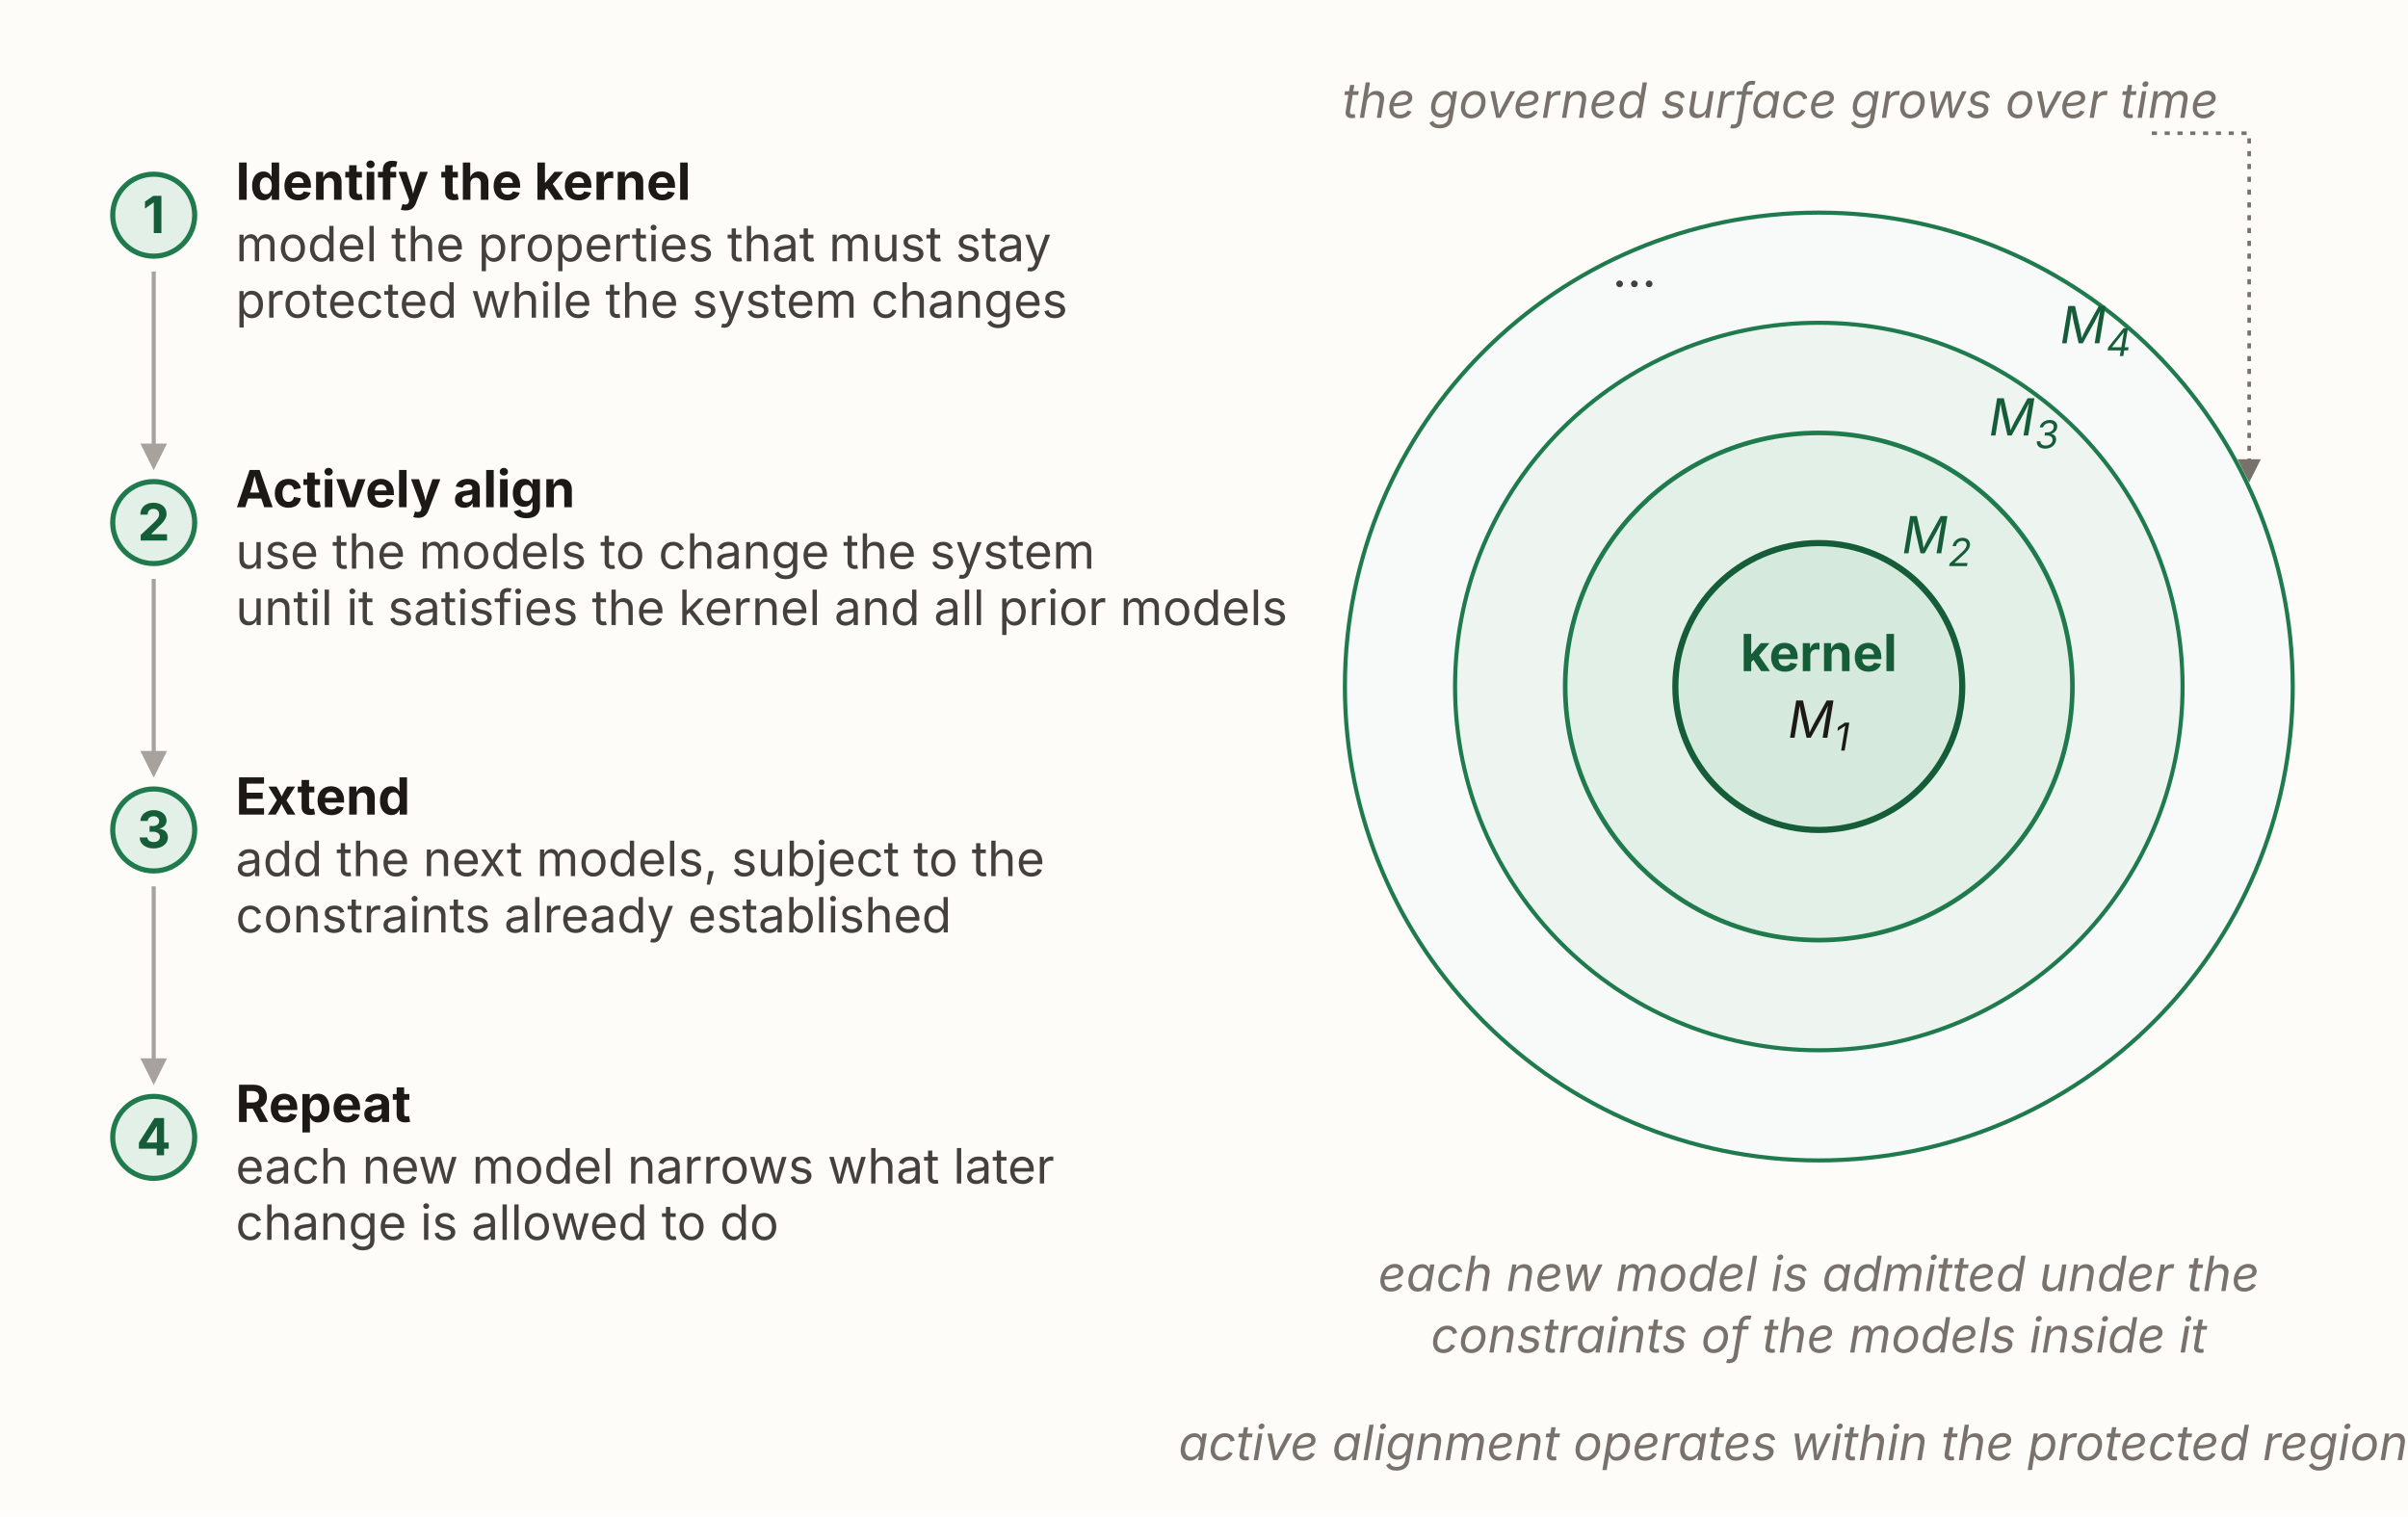
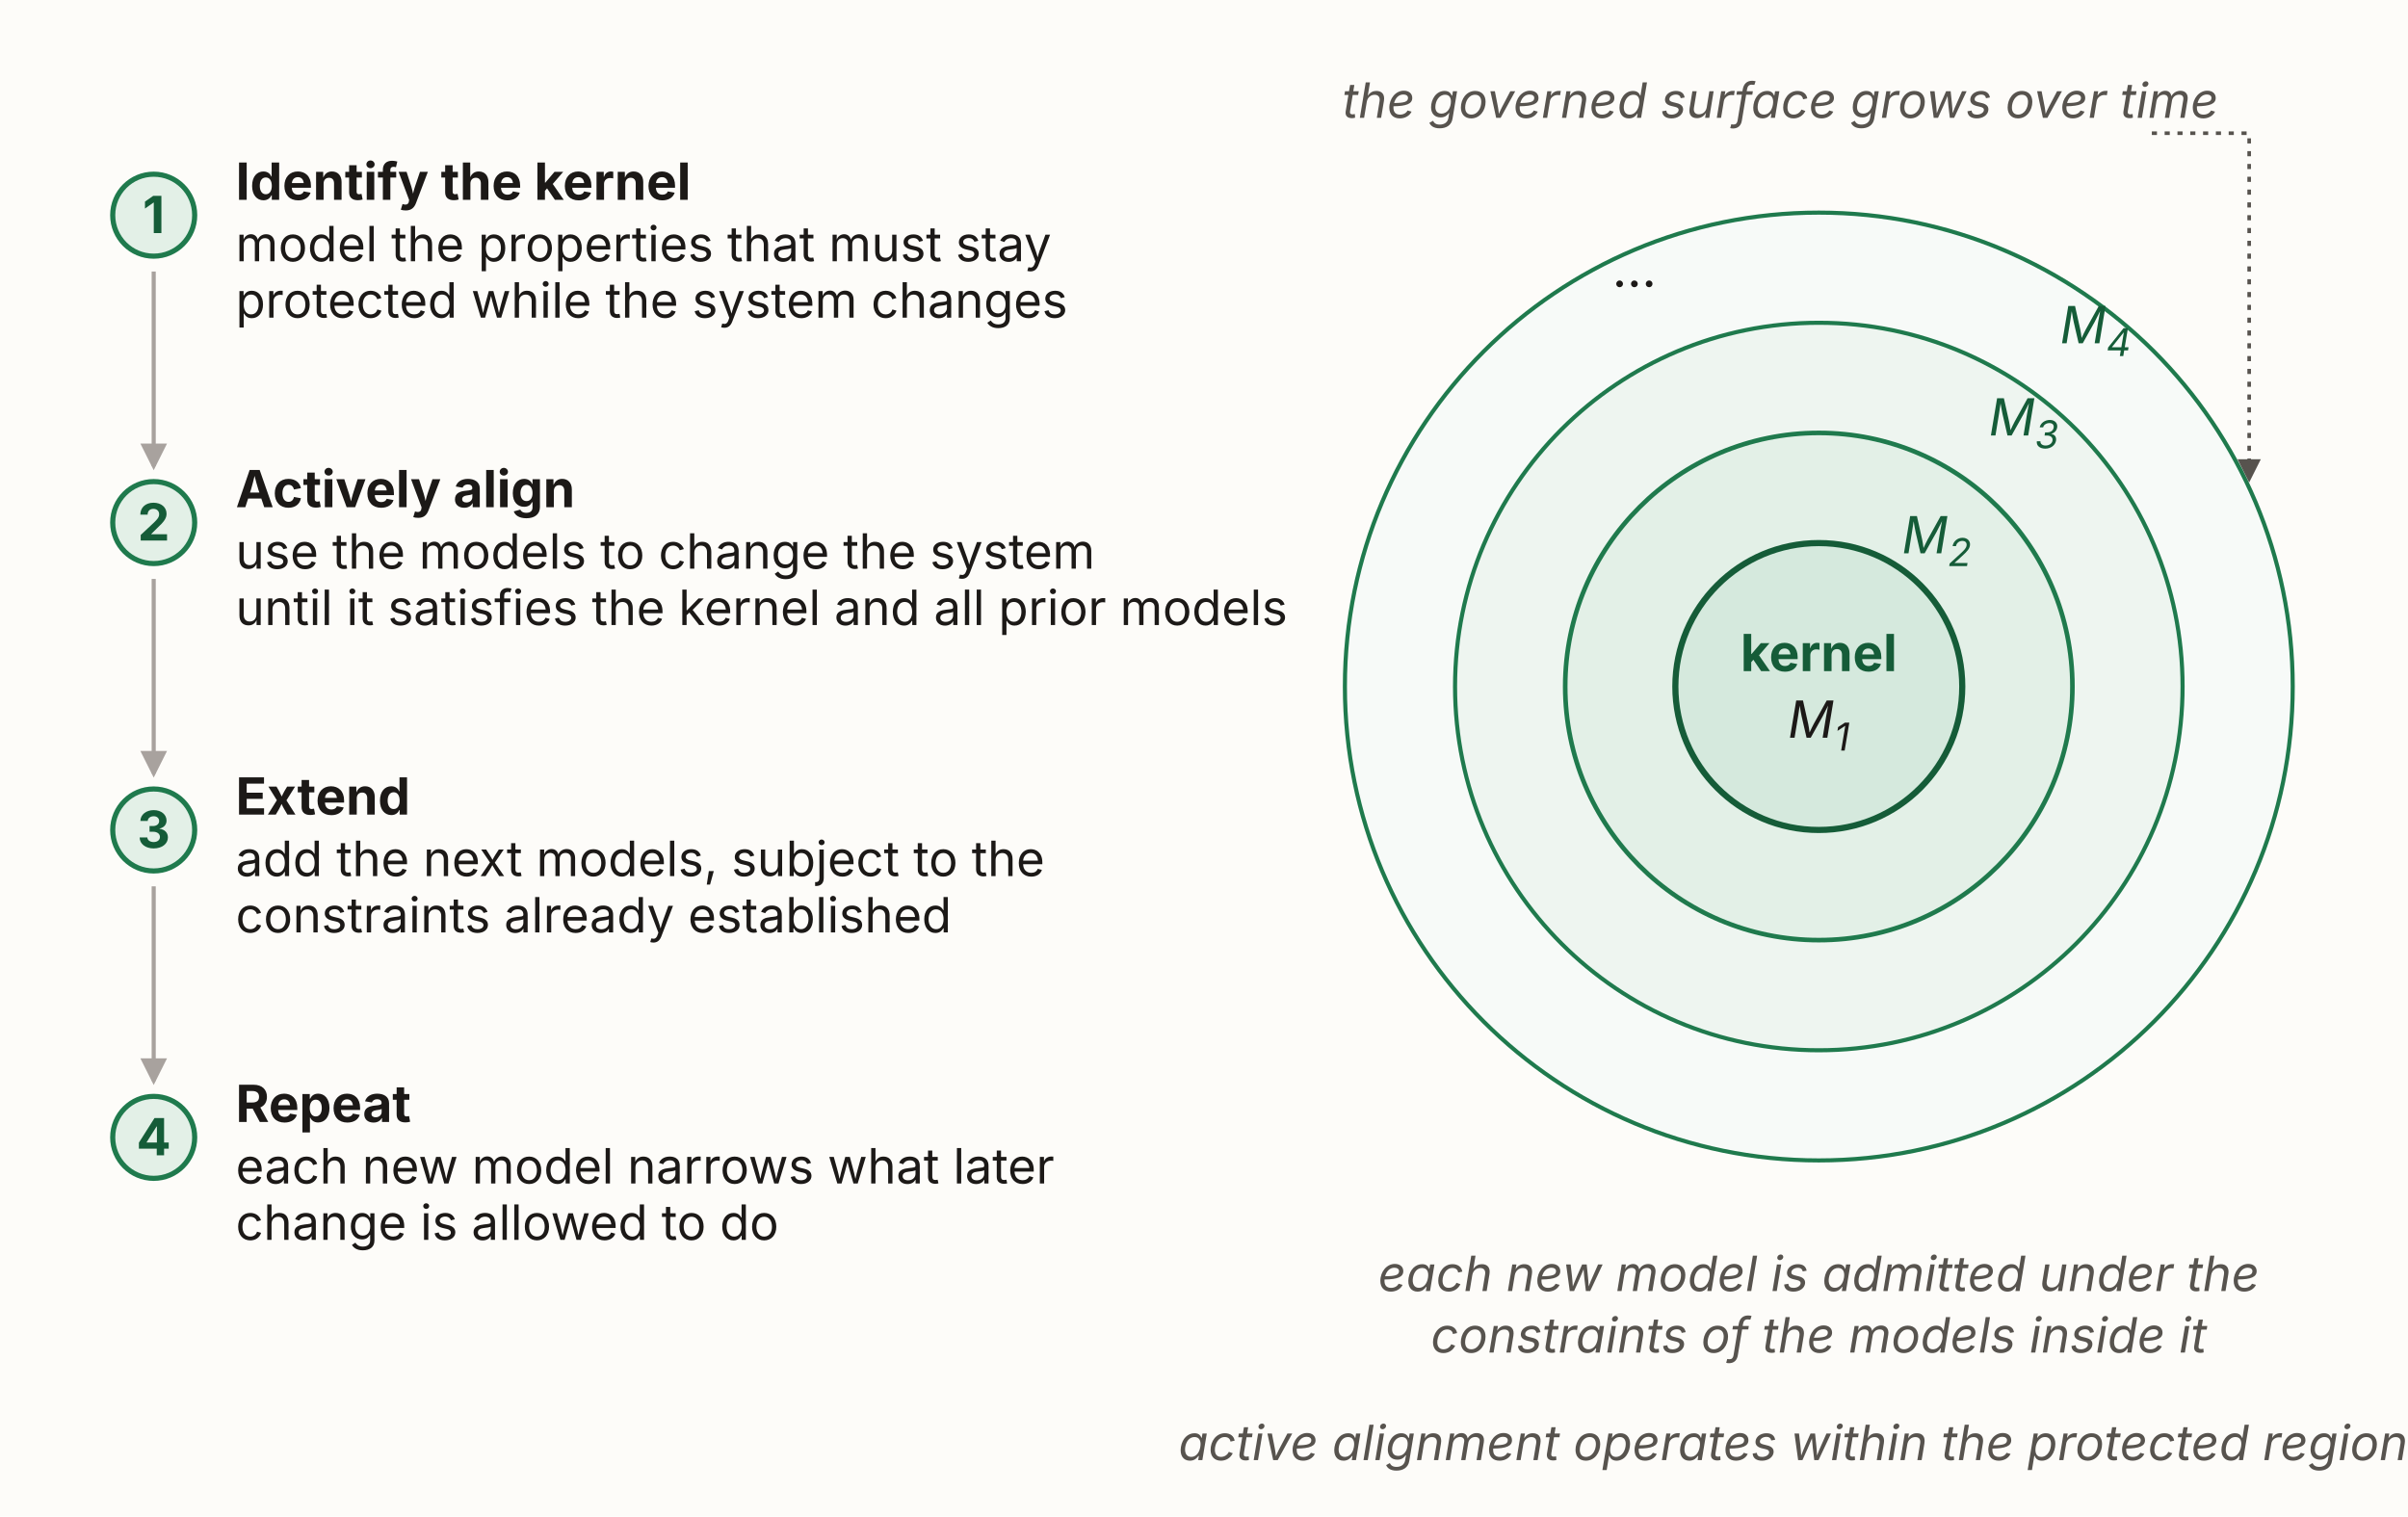
<svg xmlns="http://www.w3.org/2000/svg" viewBox="0 0 940 592" width="940" height="592" role="group" aria-labelledby="akTitle akDesc" font-family="'Source Sans 3', -apple-system, 'Segoe UI', sans-serif">
  <defs>
    <marker id="ak-mut" viewBox="0 0 10 10" refX="8.5" refY="5" markerWidth="6.5" markerHeight="6.5" orient="auto-start-reverse">
-       <path d="M0,0 L10,5 L0,10 z" fill="#78716c" />
+       <path d="M0,0 L10,5 L0,10 z" fill="#57534e" />
    </marker>
    <marker id="ak-step" viewBox="0 0 10 10" refX="8.5" refY="5" markerWidth="6.5" markerHeight="6.5" orient="auto-start-reverse">
      <path d="M0,0 L10,5 L0,10 z" fill="#a8a29e" />
    </marker>
  </defs>
  <rect x="0" y="0" width="940" height="592" fill="#fdfcf9" />
  <g>
    <circle cx="60" cy="84" r="16" fill="#e3f0e7" stroke="#1f7a4d" stroke-width="2" />
    <text x="60" y="91" text-anchor="middle" font-size="20" font-weight="700" fill="#155c38">1</text>
    <text x="92" y="78" font-size="20" font-weight="700" fill="#1c1917">Identify the kernel</text>
-     <text x="92" y="102" font-size="19" fill="#44403c">model the properties that must stay</text>
-     <text x="92" y="124" font-size="19" fill="#44403c">protected while the system changes</text>
+     <text x="92" y="102" font-size="19" fill="#1c1917">model the properties that must stay</text>
+     <text x="92" y="124" font-size="19" fill="#1c1917">protected while the system changes</text>
    <line x1="60" y1="106" x2="60" y2="182" stroke="#a8a29e" stroke-width="1.6" marker-end="url(#ak-step)" />
    <circle cx="60" cy="204" r="16" fill="#e3f0e7" stroke="#1f7a4d" stroke-width="2" />
    <text x="60" y="211" text-anchor="middle" font-size="20" font-weight="700" fill="#155c38">2</text>
    <text x="92" y="198" font-size="20" font-weight="700" fill="#1c1917">Actively align</text>
-     <text x="92" y="222" font-size="19" fill="#44403c">use the models to change the system</text>
-     <text x="92" y="244" font-size="19" fill="#44403c">until it satisfies the kernel and all prior models</text>
+     <text x="92" y="222" font-size="19" fill="#1c1917">use the models to change the system</text>
+     <text x="92" y="244" font-size="19" fill="#1c1917">until it satisfies the kernel and all prior models</text>
    <line x1="60" y1="226" x2="60" y2="302" stroke="#a8a29e" stroke-width="1.6" marker-end="url(#ak-step)" />
    <circle cx="60" cy="324" r="16" fill="#e3f0e7" stroke="#1f7a4d" stroke-width="2" />
    <text x="60" y="331" text-anchor="middle" font-size="20" font-weight="700" fill="#155c38">3</text>
    <text x="92" y="318" font-size="20" font-weight="700" fill="#1c1917">Extend</text>
-     <text x="92" y="342" font-size="19" fill="#44403c">add the next models, subject to the</text>
-     <text x="92" y="364" font-size="19" fill="#44403c">constraints already established</text>
+     <text x="92" y="342" font-size="19" fill="#1c1917">add the next models, subject to the</text>
+     <text x="92" y="364" font-size="19" fill="#1c1917">constraints already established</text>
    <line x1="60" y1="346" x2="60" y2="422" stroke="#a8a29e" stroke-width="1.6" marker-end="url(#ak-step)" />
    <circle cx="60" cy="444" r="16" fill="#e3f0e7" stroke="#1f7a4d" stroke-width="2" />
    <text x="60" y="451" text-anchor="middle" font-size="20" font-weight="700" fill="#155c38">4</text>
    <text x="92" y="438" font-size="20" font-weight="700" fill="#1c1917">Repeat</text>
-     <text x="92" y="462" font-size="19" fill="#44403c">each new model narrows what later</text>
-     <text x="92" y="484" font-size="19" fill="#44403c">change is allowed to do</text>
+     <text x="92" y="462" font-size="19" fill="#1c1917">each new model narrows what later</text>
+     <text x="92" y="484" font-size="19" fill="#1c1917">change is allowed to do</text>
  </g>
  <circle cx="710" cy="268" r="185" fill="#f7faf8" stroke="#1f7a4d" stroke-width="1.6" />
  <circle cx="710" cy="268" r="142" fill="#eef5f0" stroke="#1f7a4d" stroke-width="1.6" />
  <circle cx="710" cy="268" r="99" fill="#e3f0e7" stroke="#1f7a4d" stroke-width="1.8" />
  <circle cx="710" cy="268" r="56" fill="#d5e9dd" stroke="#155c38" stroke-width="2.4" />
  <text x="710" y="262" text-anchor="middle" font-size="20" font-weight="700" fill="#155c38">kernel</text>
  <text x="710" y="288" text-anchor="middle" font-size="20" font-style="italic" fill="#1c1917">M<tspan font-size="15" dy="5">1</tspan>
  </text>
  <text x="756" y="216" text-anchor="middle" font-size="20" font-style="italic" fill="#155c38">M<tspan font-size="15" dy="5">2</tspan>
  </text>
  <text x="790" y="170" text-anchor="middle" font-size="20" font-style="italic" fill="#155c38">M<tspan font-size="15" dy="5">3</tspan>
  </text>
  <text x="818" y="134" text-anchor="middle" font-size="20" font-style="italic" fill="#155c38">M<tspan font-size="15" dy="5">4</tspan>
  </text>
-   <text x="524" y="46" font-size="19" font-style="italic" fill="#78716c">the governed surface grows over time</text>
-   <polyline points="840,52 878,52 878,187" fill="none" stroke="#78716c" stroke-width="1.4" stroke-dasharray="2 3" marker-end="url(#ak-mut)" />
-   <text x="638" y="112" text-anchor="middle" font-size="20" fill="#44403c">…</text>
-   <text x="710" y="504" text-anchor="middle" font-size="19" font-style="italic" fill="#78716c">each new model is admitted under the</text>
-   <text x="710" y="528" text-anchor="middle" font-size="19" font-style="italic" fill="#78716c">constraints of the models inside it</text>
-   <text x="700" y="570" text-anchor="middle" font-size="19" font-style="italic" fill="#78716c">active alignment operates within the protected region</text>
+   <text x="524" y="46" font-size="19" font-style="italic" fill="#57534e">the governed surface grows over time</text>
+   <polyline points="840,52 878,52 878,187" fill="none" stroke="#57534e" stroke-width="1.4" stroke-dasharray="2 3" marker-end="url(#ak-mut)" />
+   <text x="638" y="112" text-anchor="middle" font-size="20" fill="#1c1917">…</text>
+   <text x="710" y="504" text-anchor="middle" font-size="19" font-style="italic" fill="#57534e">each new model is admitted under the</text>
+   <text x="710" y="528" text-anchor="middle" font-size="19" font-style="italic" fill="#57534e">constraints of the models inside it</text>
+   <text x="700" y="570" text-anchor="middle" font-size="19" font-style="italic" fill="#57534e">active alignment operates within the protected region</text>
</svg>
